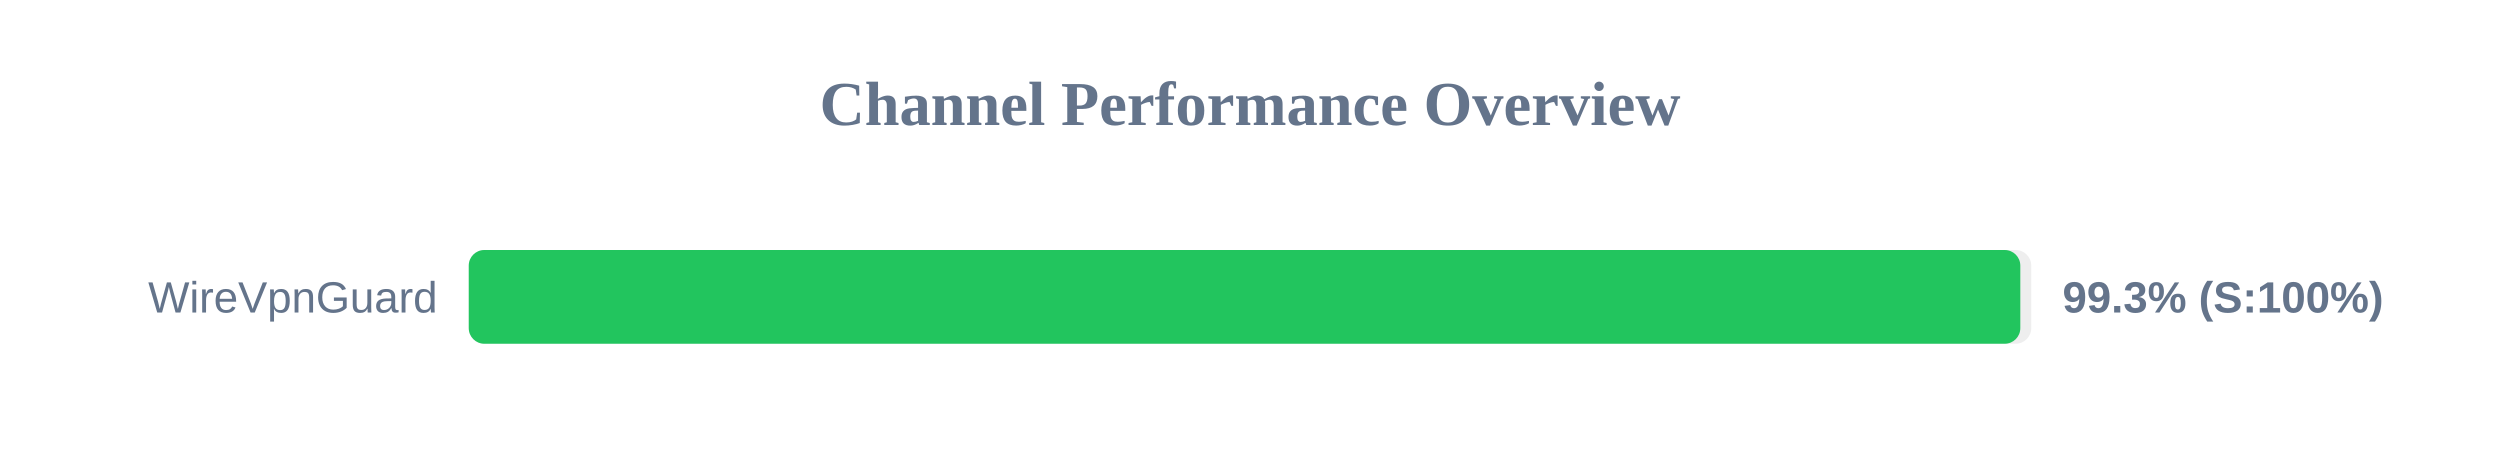
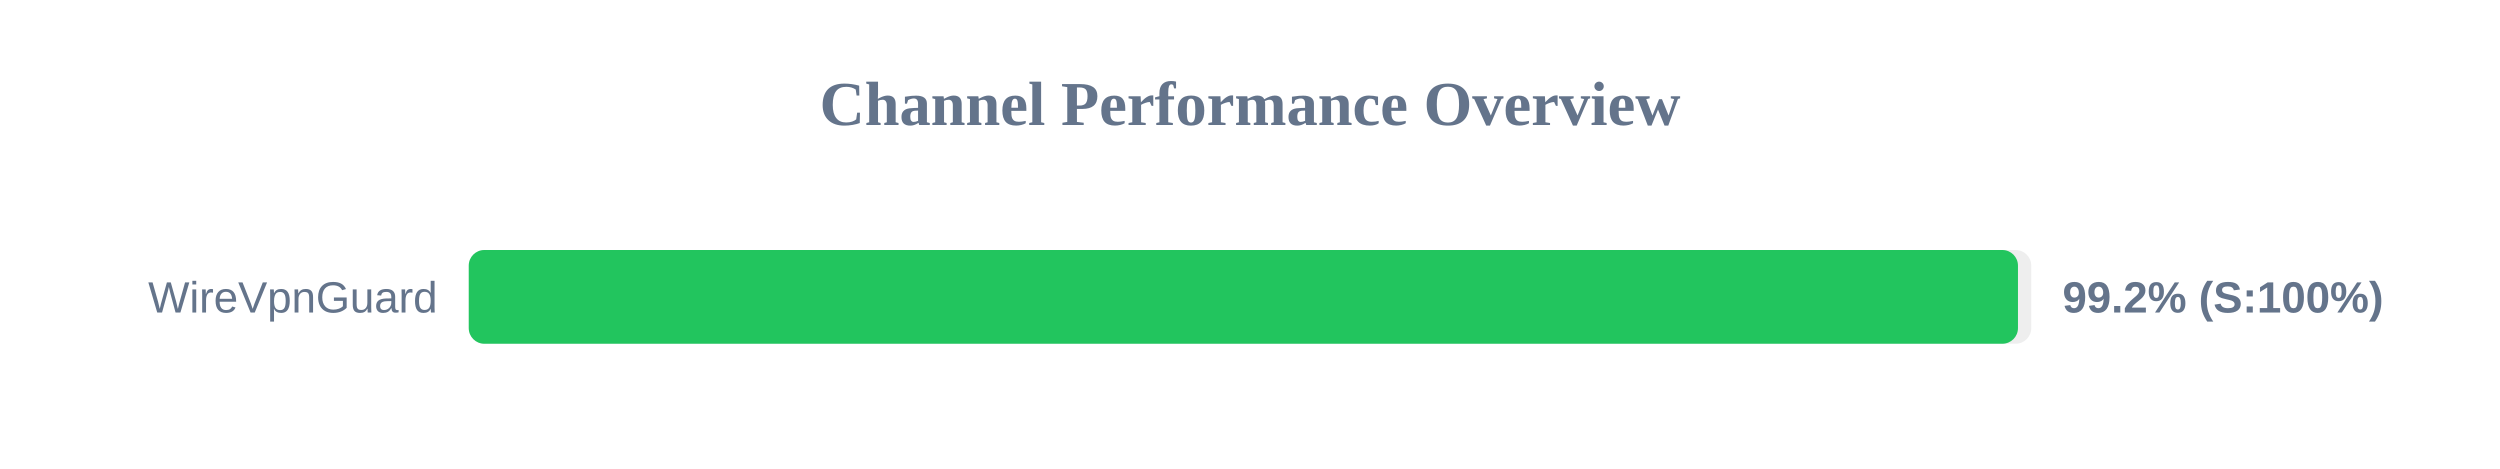
<svg xmlns="http://www.w3.org/2000/svg" width="800" height="150" version="1.1">
  <style>
        .row { font: 14px Arial; fill: #64748b; }
        .score { font: bold 14px Arial; fill: #64748b; }
    </style>
  <text x="400" y="40" text-anchor="middle" font-size="20px" font-weight="bold" fill="#64748b">Channel Performance Overview</text>
  <rect x="150" y="80" width="500" height="30" fill="#eee" rx="5" />
-   <rect x="150" y="80" width="496.5" height="30" fill="#22c55e" rx="5" />
+   <rect x="150" y="80" width="495.75" height="30" fill="#22c55e" rx="5" />
  <text x="140" y="100" text-anchor="end" class="row">WireVpnGuard</text>
-   <text x="660" y="100" text-anchor="start" class="score">99.3% (S:100%)</text>
+   <text x="660" y="100" text-anchor="start" class="score">99.2% (S:100%)</text>
</svg>
